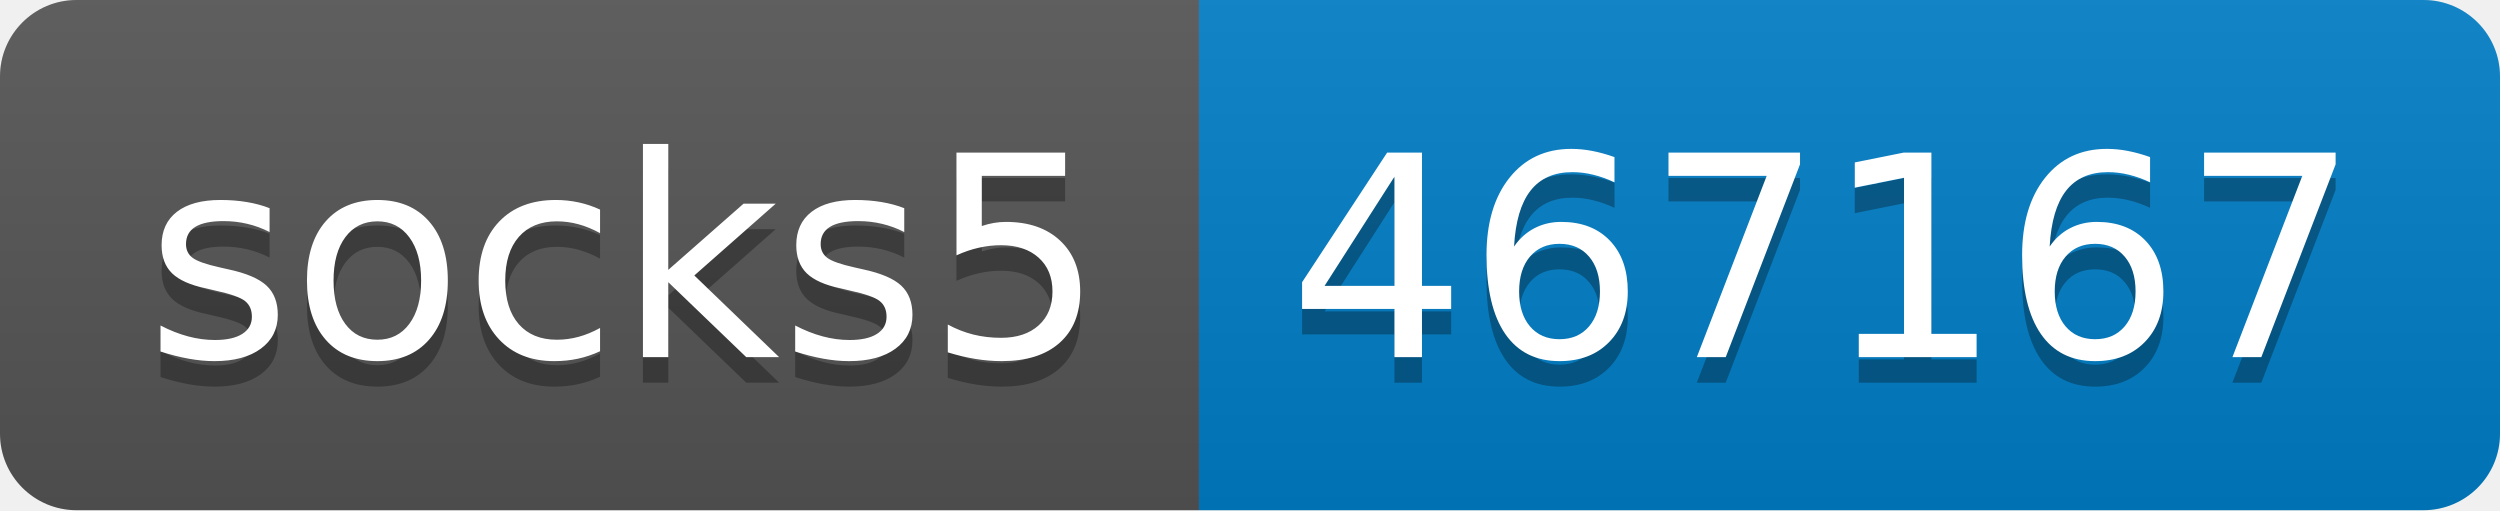
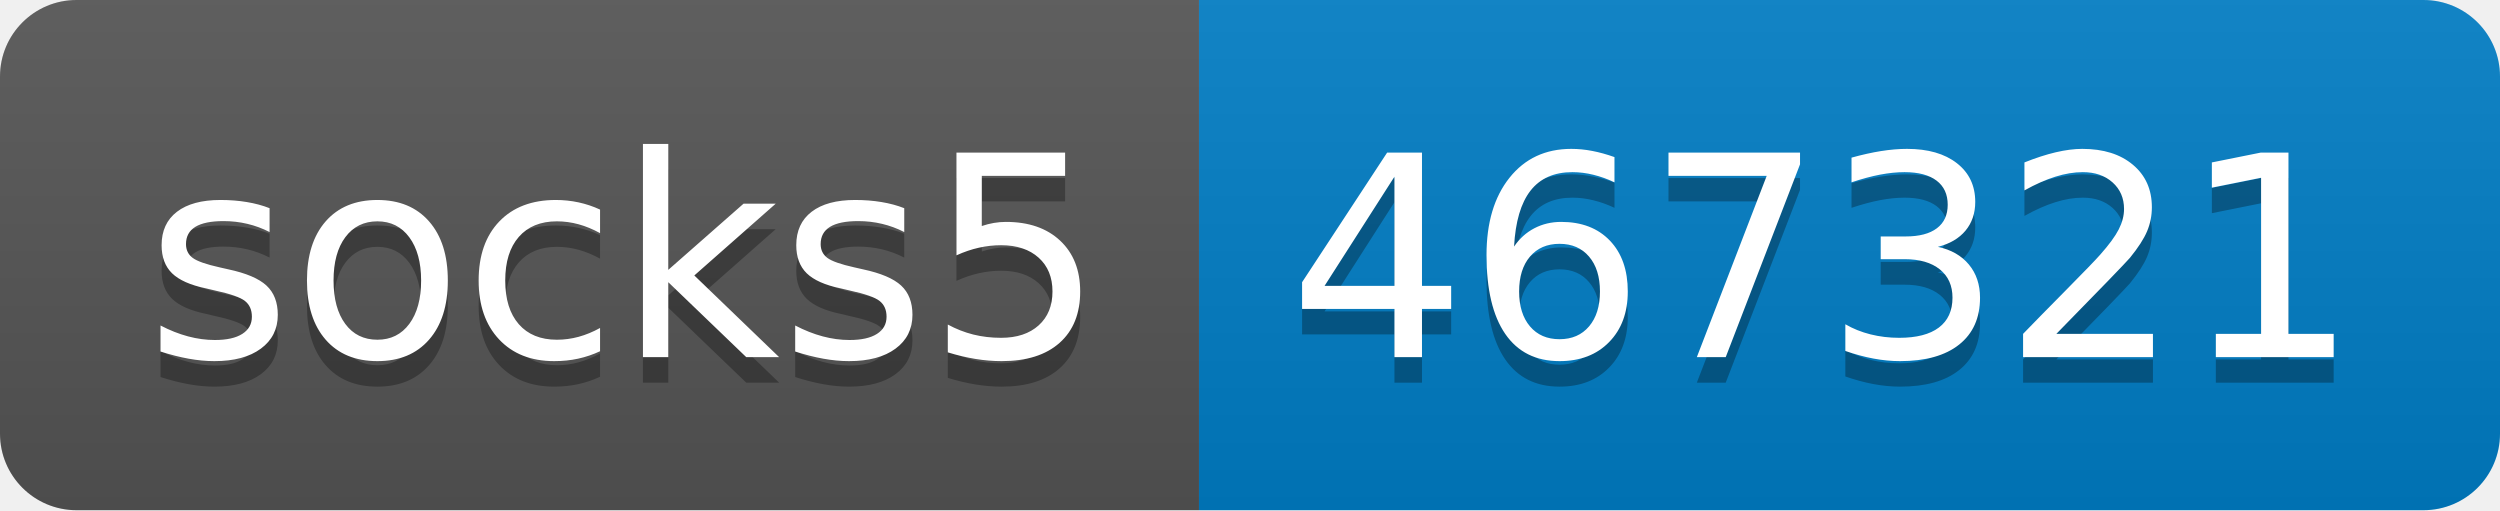
- <svg xmlns="http://www.w3.org/2000/svg" width="98" height="20" role="img" aria-label="socks5: 467167">
+ <svg xmlns="http://www.w3.org/2000/svg" width="98" height="20" role="img" aria-label="socks5: 467321">
  <linearGradient id="s" x2="0" y2="100%">
    <stop offset="0" stop-color="#bbb" stop-opacity=".1" />
    <stop offset="1" stop-opacity=".1" />
  </linearGradient>
  <clipPath id="r">
    <rect width="98" height="20" rx="3" fill="#fff" />
  </clipPath>
  <g clip-path="url(#r)">
    <rect width="47" height="20" fill="#555" />
    <rect x="47" width="51" height="20" fill="#007ec6" />
    <rect width="98" height="20" fill="url(#s)" />
  </g>
  <g fill="#fff" text-anchor="middle" font-family="Verdana,Geneva,DejaVu Sans,sans-serif" text-rendering="geometricPrecision" font-size="110">
    <text aria-hidden="true" x="245" y="150" fill="#010101" fill-opacity=".3" transform="scale(.1)" textLength="370">socks5</text>
    <text x="245" y="140" transform="scale(.1)" fill="#fff" textLength="370">socks5</text>
-     <text aria-hidden="true" x="715" y="150" fill="#010101" fill-opacity=".3" transform="scale(.1)" textLength="410">467167</text>
-     <text x="715" y="140" transform="scale(.1)" fill="#fff" textLength="410">467167</text>
+     <text aria-hidden="true" x="715" y="150" fill="#010101" fill-opacity=".3" transform="scale(.1)" textLength="410">467321</text>
+     <text x="715" y="140" transform="scale(.1)" fill="#fff" textLength="410">467321</text>
  </g>
</svg>
